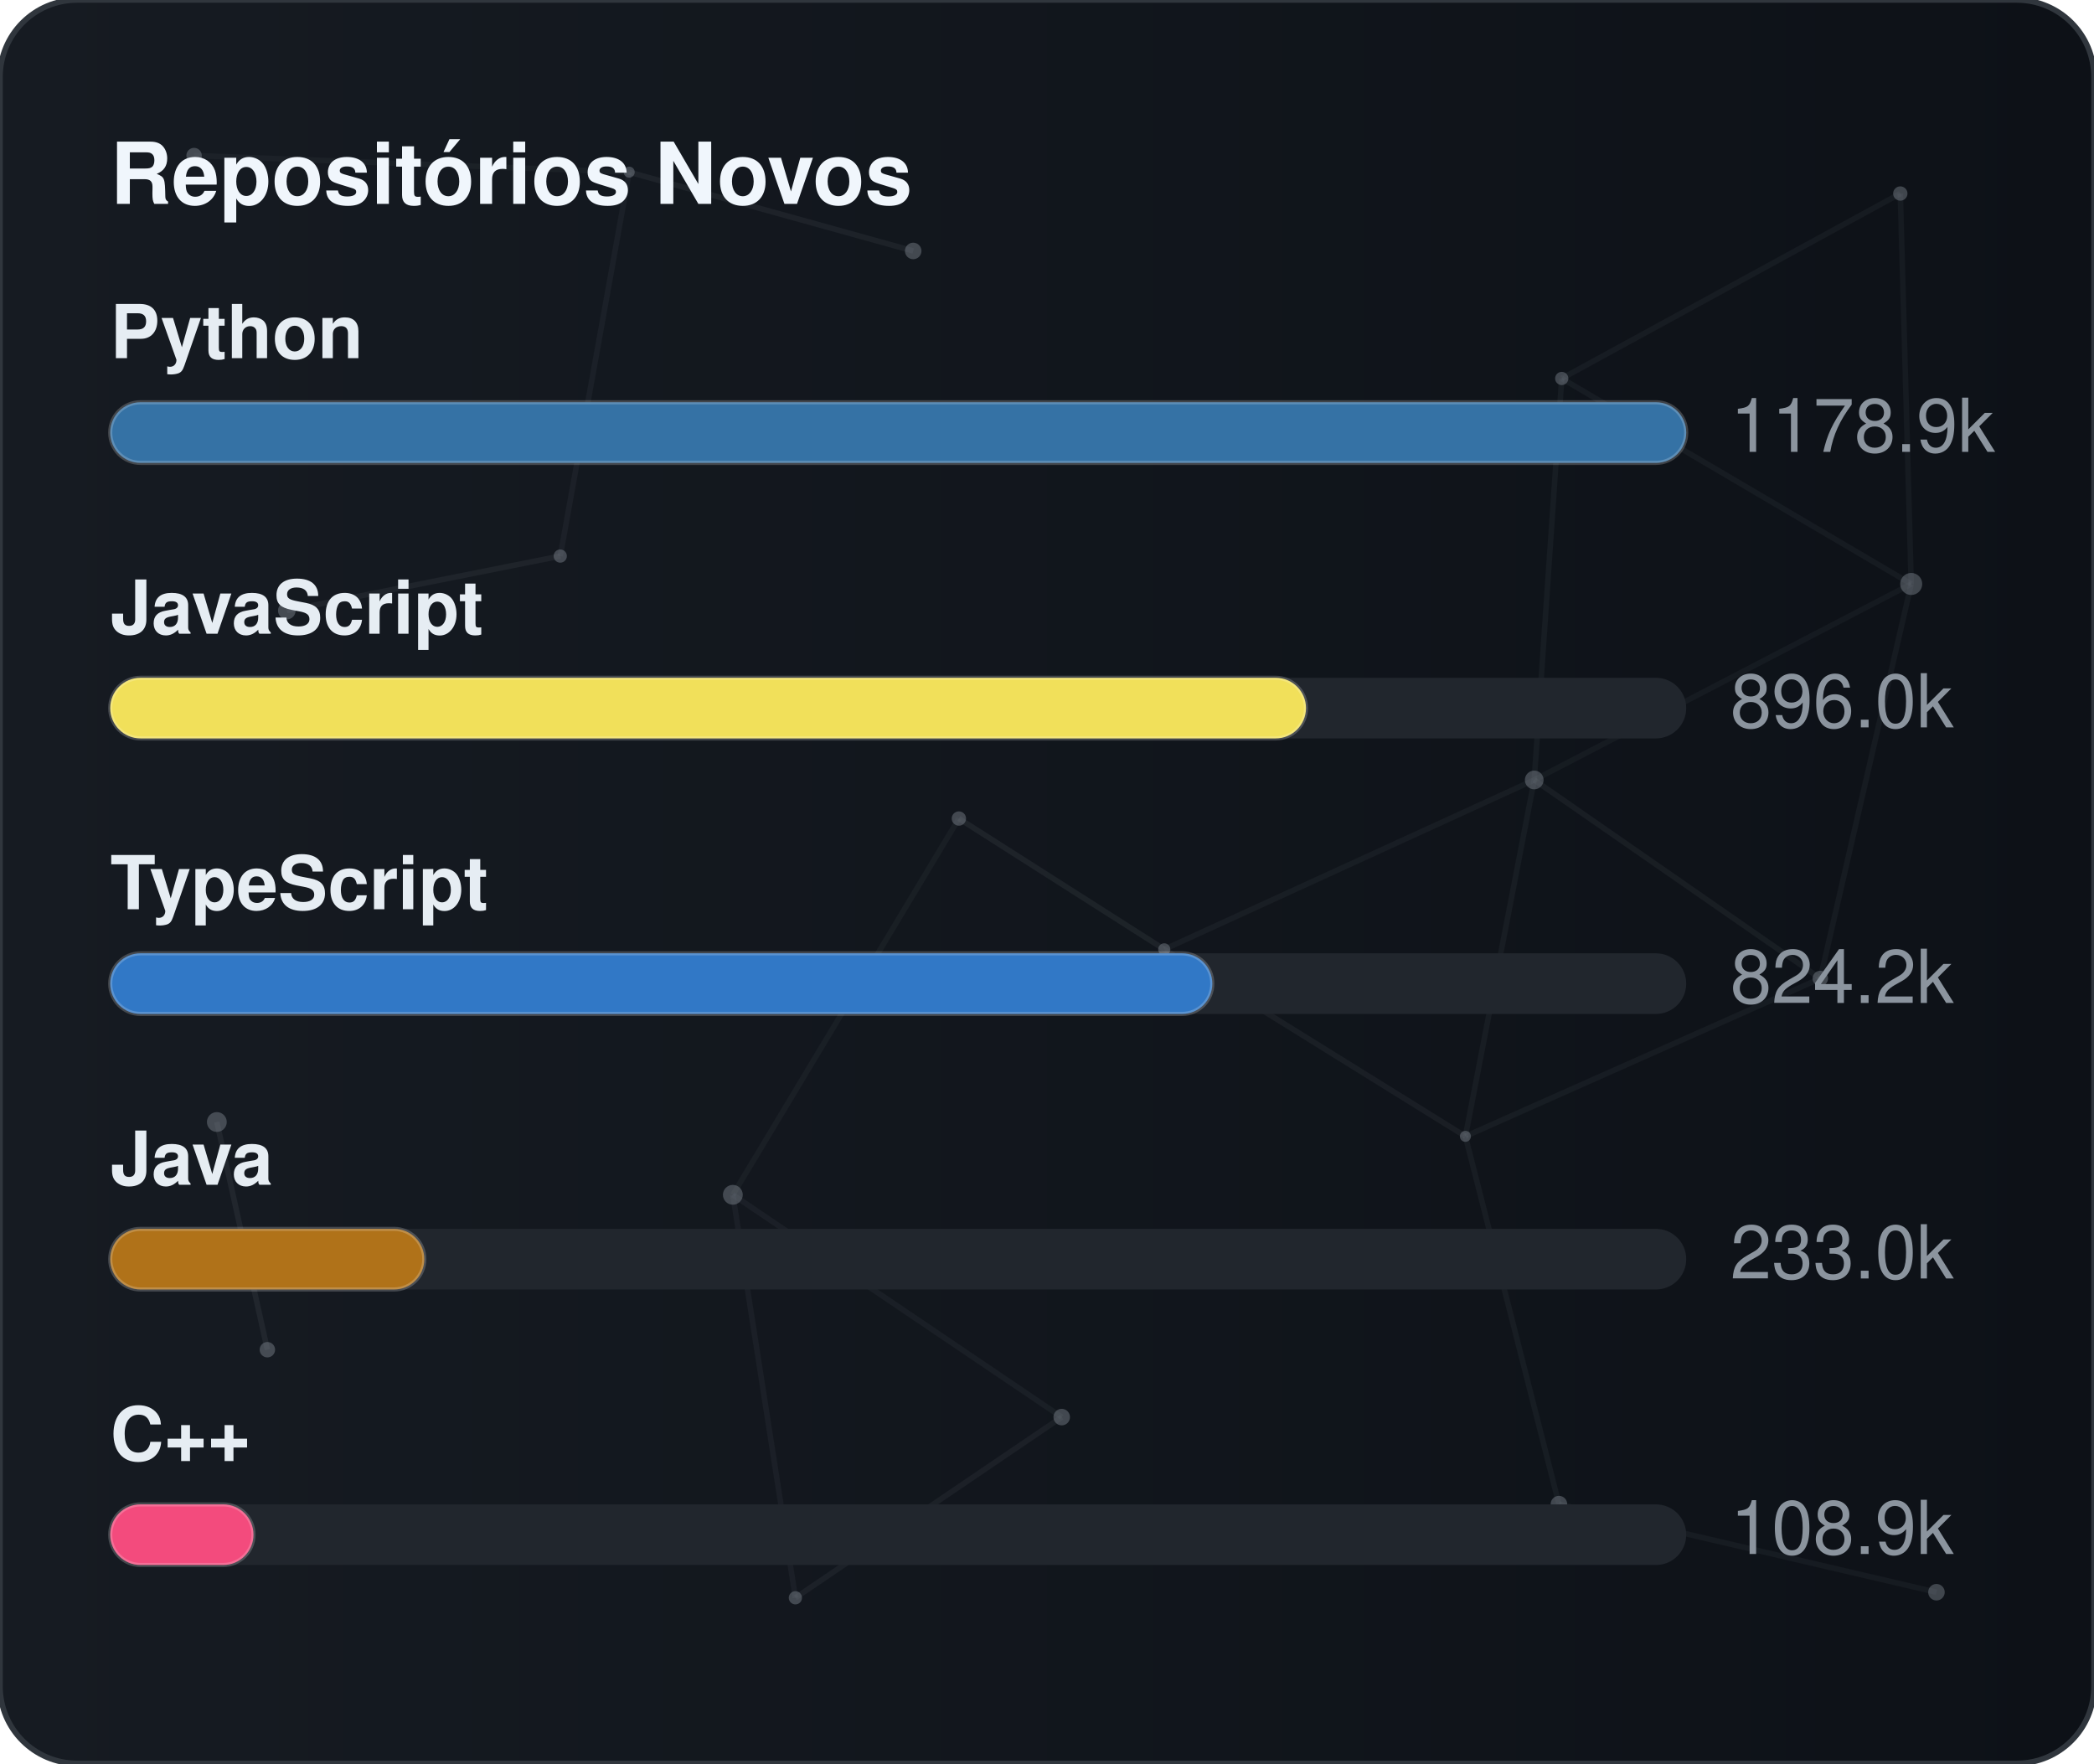
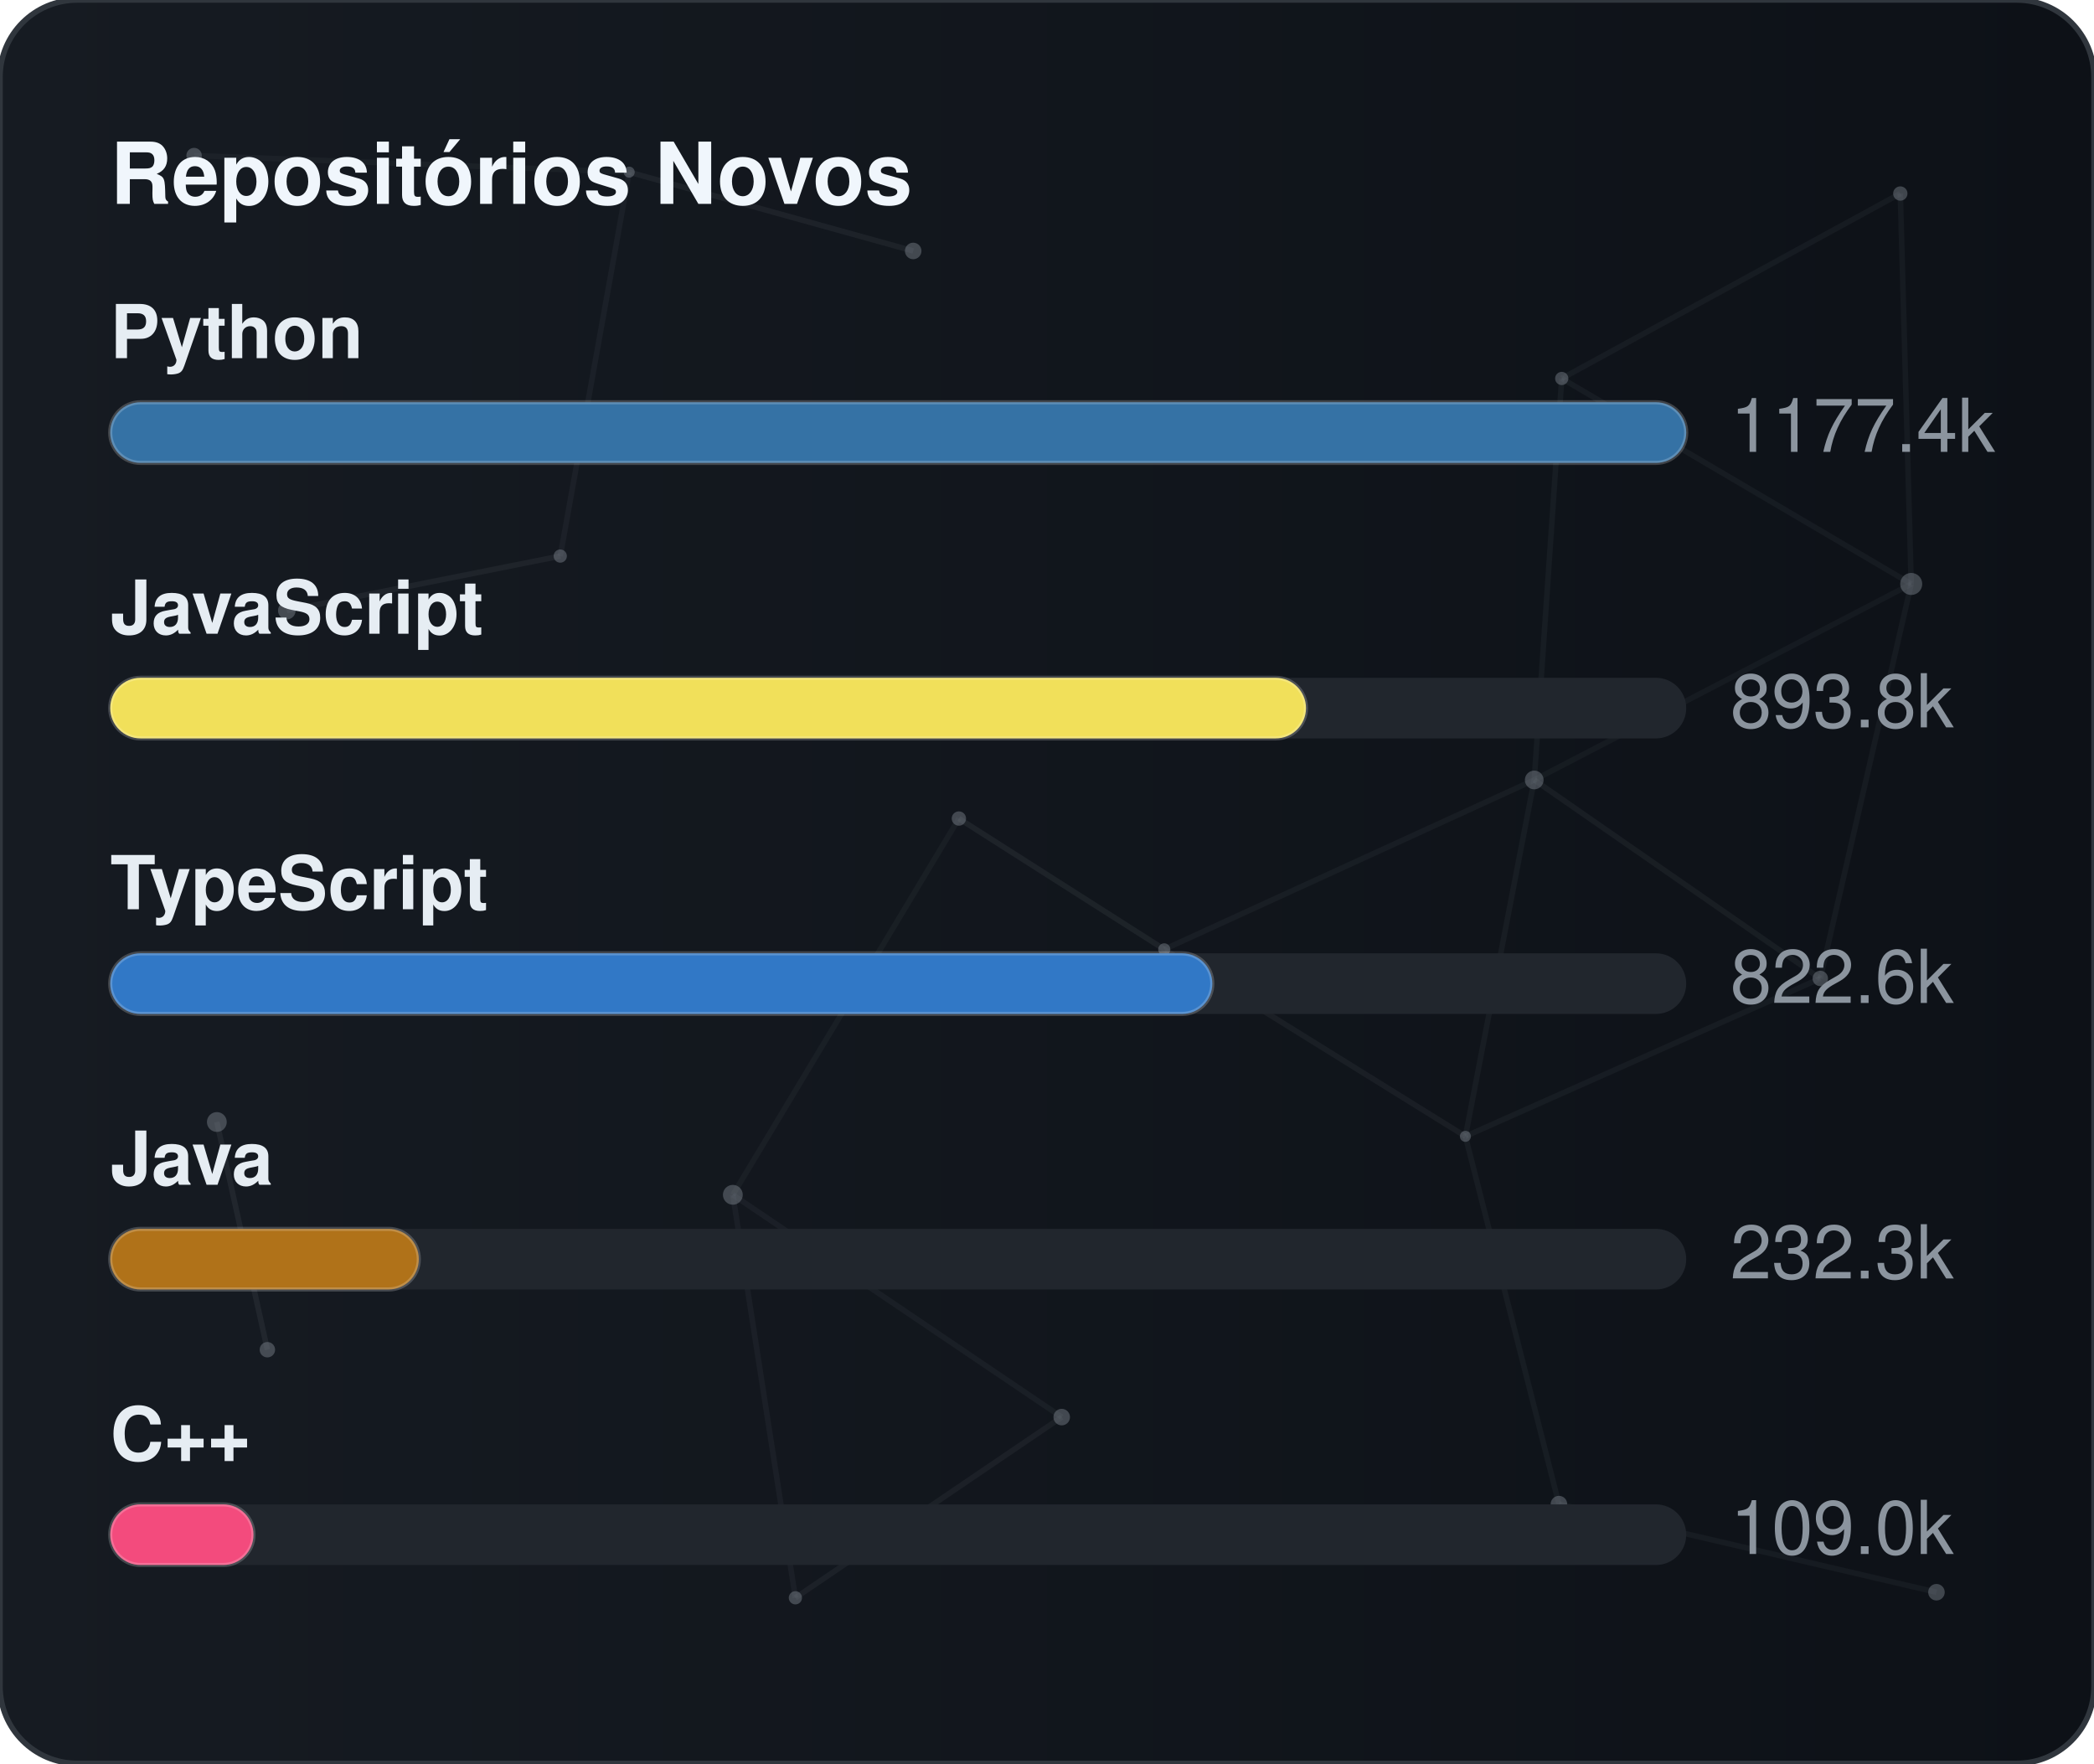
<svg xmlns="http://www.w3.org/2000/svg" width="380" height="320" viewBox="0 0 380 320" role="img" aria-label="Repositórios Novos">
  <defs>
    <linearGradient id="gradGithubNew" x1="0%" y1="0%" x2="100%" y2="0%">
      <stop offset="0%" stop-color="#161b22" />
      <stop offset="100%" stop-color="#0d1117" />
    </linearGradient>
    <clipPath id="cardClipgradGithubNew">
      <rect x="0" y="0" width="380" height="320" rx="14" />
    </clipPath>
  </defs>
  <style>
    text { font-family: -apple-system, BlinkMacSystemFont, "Segoe UI", Helvetica, Arial, sans-serif; font-size: 13.5px; }
    .card { fill: url(#gradGithubNew); stroke: #30363d; stroke-width: 1; }
    .title { fill: #f0f6fc; font-weight: 700; font-size: 15.5px; }
    .lbl { fill: #e6edf3; font-weight: 600; }
    .val { fill: #8b949e; }
    .track { fill: #21262d; }
    .bar { stroke: rgba(255,255,255,0.2); stroke-width: 0.75; }
  </style>
  <rect x="0" y="0" width="380" height="320" rx="14" class="card" />
  <g clip-path="url(#cardClipgradGithubNew)">
    <line x1="35.22" y1="28.23" x2="114.18" y2="31.24" stroke="#8b949e" stroke-width="1" opacity="0.06">
      <animate attributeName="x1" values="35.22;35.39;35.22" dur="9.6s" repeatCount="indefinite" />
      <animate attributeName="y1" values="28.23;26.86;28.23" dur="11.5s" repeatCount="indefinite" />
      <animate attributeName="x2" values="114.18;107.41;114.18" dur="10.9s" repeatCount="indefinite" />
      <animate attributeName="y2" values="31.24;28.12;31.24" dur="13.1s" repeatCount="indefinite" />
    </line>
    <line x1="114.18" y1="31.24" x2="165.72" y2="45.54" stroke="#8b949e" stroke-width="1" opacity="0.09">
      <animate attributeName="x1" values="114.18;107.41;114.18" dur="10.9s" repeatCount="indefinite" />
      <animate attributeName="y1" values="31.24;28.12;31.24" dur="13.1s" repeatCount="indefinite" />
      <animate attributeName="x2" values="165.72;156.65;165.72" dur="7.7s" repeatCount="indefinite" />
      <animate attributeName="y2" values="45.54;47.56;45.54" dur="9.2s" repeatCount="indefinite" />
    </line>
    <line x1="114.18" y1="31.24" x2="101.67" y2="100.91" stroke="#8b949e" stroke-width="1" opacity="0.07">
      <animate attributeName="x1" values="114.18;107.41;114.18" dur="10.9s" repeatCount="indefinite" />
      <animate attributeName="y1" values="31.24;28.12;31.24" dur="13.1s" repeatCount="indefinite" />
      <animate attributeName="x2" values="101.67;109.76;101.67" dur="6.4s" repeatCount="indefinite" />
      <animate attributeName="y2" values="100.91;94.52;100.91" dur="7.6s" repeatCount="indefinite" />
    </line>
    <line x1="283.41" y1="68.68" x2="344.85" y2="35.12" stroke="#8b949e" stroke-width="1" opacity="0.07">
      <animate attributeName="x1" values="283.41;282.83;283.41" dur="12.0s" repeatCount="indefinite" />
      <animate attributeName="y1" values="68.68;66.16;68.68" dur="14.4s" repeatCount="indefinite" />
      <animate attributeName="x2" values="344.85;343.1;344.85" dur="9.8s" repeatCount="indefinite" />
      <animate attributeName="y2" values="35.12;30.36;35.12" dur="11.8s" repeatCount="indefinite" />
    </line>
    <line x1="283.41" y1="68.68" x2="278.42" y2="141.54" stroke="#8b949e" stroke-width="1" opacity="0.07">
      <animate attributeName="x1" values="283.41;282.83;283.41" dur="12.0s" repeatCount="indefinite" />
      <animate attributeName="y1" values="68.68;66.16;68.68" dur="14.4s" repeatCount="indefinite" />
      <animate attributeName="x2" values="278.42;271.97;278.42" dur="6.3s" repeatCount="indefinite" />
      <animate attributeName="y2" values="141.54;140.88;141.54" dur="7.5s" repeatCount="indefinite" />
    </line>
    <line x1="283.41" y1="68.68" x2="346.83" y2="105.97" stroke="#8b949e" stroke-width="1" opacity="0.07">
      <animate attributeName="x1" values="283.41;282.83;283.41" dur="12.0s" repeatCount="indefinite" />
      <animate attributeName="y1" values="68.68;66.16;68.68" dur="14.4s" repeatCount="indefinite" />
      <animate attributeName="x2" values="346.83;354.74;346.83" dur="10.4s" repeatCount="indefinite" />
      <animate attributeName="y2" values="105.97;113.25;105.97" dur="12.5s" repeatCount="indefinite" />
    </line>
    <line x1="344.85" y1="35.12" x2="346.83" y2="105.97" stroke="#8b949e" stroke-width="1" opacity="0.07">
      <animate attributeName="x1" values="344.85;343.1;344.85" dur="9.8s" repeatCount="indefinite" />
      <animate attributeName="y1" values="35.12;30.36;35.12" dur="11.8s" repeatCount="indefinite" />
      <animate attributeName="x2" values="346.83;354.74;346.83" dur="10.4s" repeatCount="indefinite" />
      <animate attributeName="y2" values="105.97;113.25;105.97" dur="12.5s" repeatCount="indefinite" />
    </line>
    <line x1="52.05" y1="110.8" x2="101.67" y2="100.91" stroke="#8b949e" stroke-width="1" opacity="0.09">
      <animate attributeName="x1" values="52.05;49.17;52.05" dur="7.9s" repeatCount="indefinite" />
      <animate attributeName="y1" values="110.8;114.75;110.8" dur="9.5s" repeatCount="indefinite" />
      <animate attributeName="x2" values="101.67;109.76;101.67" dur="6.4s" repeatCount="indefinite" />
      <animate attributeName="y2" values="100.91;94.52;100.91" dur="7.6s" repeatCount="indefinite" />
    </line>
    <line x1="174.01" y1="148.54" x2="132.99" y2="216.82" stroke="#8b949e" stroke-width="1" opacity="0.06">
      <animate attributeName="x1" values="174.01;179.31;174.01" dur="7.4s" repeatCount="indefinite" />
      <animate attributeName="y1" values="148.54;150.39;148.54" dur="8.9s" repeatCount="indefinite" />
      <animate attributeName="x2" values="132.99;131.19;132.99" dur="9.7s" repeatCount="indefinite" />
      <animate attributeName="y2" values="216.82;223.91;216.82" dur="11.7s" repeatCount="indefinite" />
    </line>
    <line x1="174.01" y1="148.54" x2="211.28" y2="172.28" stroke="#8b949e" stroke-width="1" opacity="0.10">
      <animate attributeName="x1" values="174.01;179.31;174.01" dur="7.4s" repeatCount="indefinite" />
      <animate attributeName="y1" values="148.54;150.39;148.54" dur="8.9s" repeatCount="indefinite" />
      <animate attributeName="x2" values="211.28;207.15;211.28" dur="8.7s" repeatCount="indefinite" />
      <animate attributeName="y2" values="172.28;167.34;172.28" dur="10.4s" repeatCount="indefinite" />
    </line>
    <line x1="278.42" y1="141.54" x2="346.83" y2="105.97" stroke="#8b949e" stroke-width="1" opacity="0.06">
      <animate attributeName="x1" values="278.42;271.97;278.42" dur="6.3s" repeatCount="indefinite" />
      <animate attributeName="y1" values="141.54;140.88;141.54" dur="7.5s" repeatCount="indefinite" />
      <animate attributeName="x2" values="346.83;354.74;346.83" dur="10.4s" repeatCount="indefinite" />
      <animate attributeName="y2" values="105.97;113.25;105.97" dur="12.5s" repeatCount="indefinite" />
    </line>
    <line x1="278.42" y1="141.54" x2="211.28" y2="172.28" stroke="#8b949e" stroke-width="1" opacity="0.07">
      <animate attributeName="x1" values="278.42;271.97;278.42" dur="6.3s" repeatCount="indefinite" />
      <animate attributeName="y1" values="141.54;140.88;141.54" dur="7.5s" repeatCount="indefinite" />
      <animate attributeName="x2" values="211.28;207.15;211.28" dur="8.7s" repeatCount="indefinite" />
      <animate attributeName="y2" values="172.28;167.34;172.28" dur="10.4s" repeatCount="indefinite" />
    </line>
    <line x1="278.42" y1="141.54" x2="265.93" y2="206.21" stroke="#8b949e" stroke-width="1" opacity="0.07">
      <animate attributeName="x1" values="278.42;271.97;278.42" dur="6.3s" repeatCount="indefinite" />
      <animate attributeName="y1" values="141.54;140.88;141.54" dur="7.5s" repeatCount="indefinite" />
      <animate attributeName="x2" values="265.93;263.56;265.93" dur="8.0s" repeatCount="indefinite" />
      <animate attributeName="y2" values="206.21;213.6;206.21" dur="9.6s" repeatCount="indefinite" />
    </line>
    <line x1="278.42" y1="141.54" x2="330.33" y2="177.56" stroke="#8b949e" stroke-width="1" opacity="0.08">
      <animate attributeName="x1" values="278.42;271.97;278.42" dur="6.3s" repeatCount="indefinite" />
      <animate attributeName="y1" values="141.54;140.88;141.54" dur="7.5s" repeatCount="indefinite" />
      <animate attributeName="x2" values="330.33;321.23;330.33" dur="10.7s" repeatCount="indefinite" />
      <animate attributeName="y2" values="177.56;172.27;177.56" dur="12.8s" repeatCount="indefinite" />
    </line>
    <line x1="346.83" y1="105.97" x2="330.33" y2="177.56" stroke="#8b949e" stroke-width="1" opacity="0.07">
      <animate attributeName="x1" values="346.83;354.74;346.83" dur="10.4s" repeatCount="indefinite" />
      <animate attributeName="y1" values="105.97;113.25;105.97" dur="12.5s" repeatCount="indefinite" />
      <animate attributeName="x2" values="330.33;321.23;330.33" dur="10.7s" repeatCount="indefinite" />
      <animate attributeName="y2" values="177.56;172.27;177.56" dur="12.8s" repeatCount="indefinite" />
    </line>
    <line x1="39.35" y1="203.61" x2="48.52" y2="244.93" stroke="#8b949e" stroke-width="1" opacity="0.10">
      <animate attributeName="x1" values="39.35;29.72;39.35" dur="11.8s" repeatCount="indefinite" />
      <animate attributeName="y1" values="203.61;200.24;203.61" dur="14.2s" repeatCount="indefinite" />
      <animate attributeName="x2" values="48.52;44.33;48.52" dur="11.9s" repeatCount="indefinite" />
      <animate attributeName="y2" values="244.93;238.49;244.93" dur="14.3s" repeatCount="indefinite" />
    </line>
    <line x1="132.99" y1="216.82" x2="144.34" y2="289.95" stroke="#8b949e" stroke-width="1" opacity="0.07">
      <animate attributeName="x1" values="132.99;131.19;132.99" dur="9.7s" repeatCount="indefinite" />
      <animate attributeName="y1" values="216.82;223.91;216.82" dur="11.7s" repeatCount="indefinite" />
      <animate attributeName="x2" values="144.34;138.5;144.34" dur="6.3s" repeatCount="indefinite" />
      <animate attributeName="y2" values="289.95;282.9;289.95" dur="7.6s" repeatCount="indefinite" />
    </line>
    <line x1="132.99" y1="216.82" x2="192.67" y2="257.16" stroke="#8b949e" stroke-width="1" opacity="0.07">
      <animate attributeName="x1" values="132.99;131.19;132.99" dur="9.7s" repeatCount="indefinite" />
      <animate attributeName="y1" values="216.82;223.91;216.82" dur="11.7s" repeatCount="indefinite" />
      <animate attributeName="x2" values="192.67;196.2;192.67" dur="6.2s" repeatCount="indefinite" />
      <animate attributeName="y2" values="257.16;251.56;257.16" dur="7.5s" repeatCount="indefinite" />
    </line>
    <line x1="211.28" y1="172.28" x2="265.93" y2="206.21" stroke="#8b949e" stroke-width="1" opacity="0.08">
      <animate attributeName="x1" values="211.28;207.15;211.28" dur="8.7s" repeatCount="indefinite" />
      <animate attributeName="y1" values="172.28;167.34;172.28" dur="10.4s" repeatCount="indefinite" />
      <animate attributeName="x2" values="265.93;263.56;265.93" dur="8.0s" repeatCount="indefinite" />
      <animate attributeName="y2" values="206.21;213.6;206.21" dur="9.6s" repeatCount="indefinite" />
    </line>
    <line x1="265.93" y1="206.21" x2="330.33" y2="177.56" stroke="#8b949e" stroke-width="1" opacity="0.07">
      <animate attributeName="x1" values="265.93;263.56;265.93" dur="8.0s" repeatCount="indefinite" />
      <animate attributeName="y1" values="206.21;213.6;206.21" dur="9.6s" repeatCount="indefinite" />
      <animate attributeName="x2" values="330.33;321.23;330.33" dur="10.7s" repeatCount="indefinite" />
      <animate attributeName="y2" values="177.56;172.27;177.56" dur="12.8s" repeatCount="indefinite" />
    </line>
    <line x1="265.93" y1="206.21" x2="282.9" y2="272.95" stroke="#8b949e" stroke-width="1" opacity="0.07">
      <animate attributeName="x1" values="265.93;263.56;265.93" dur="8.0s" repeatCount="indefinite" />
      <animate attributeName="y1" values="206.21;213.6;206.21" dur="9.6s" repeatCount="indefinite" />
      <animate attributeName="x2" values="282.9;277.88;282.9" dur="6.7s" repeatCount="indefinite" />
      <animate attributeName="y2" values="272.95;280.91;272.95" dur="8.1s" repeatCount="indefinite" />
    </line>
    <line x1="144.34" y1="289.95" x2="192.67" y2="257.16" stroke="#8b949e" stroke-width="1" opacity="0.08">
      <animate attributeName="x1" values="144.34;138.5;144.34" dur="6.3s" repeatCount="indefinite" />
      <animate attributeName="y1" values="289.95;282.9;289.95" dur="7.6s" repeatCount="indefinite" />
      <animate attributeName="x2" values="192.67;196.2;192.67" dur="6.2s" repeatCount="indefinite" />
      <animate attributeName="y2" values="257.16;251.56;257.16" dur="7.5s" repeatCount="indefinite" />
    </line>
    <line x1="282.9" y1="272.95" x2="351.41" y2="288.94" stroke="#8b949e" stroke-width="1" opacity="0.07">
      <animate attributeName="x1" values="282.9;277.88;282.9" dur="6.7s" repeatCount="indefinite" />
      <animate attributeName="y1" values="272.95;280.91;272.95" dur="8.1s" repeatCount="indefinite" />
      <animate attributeName="x2" values="351.41;356.89;351.41" dur="11.9s" repeatCount="indefinite" />
      <animate attributeName="y2" values="288.94;287.49;288.94" dur="14.3s" repeatCount="indefinite" />
    </line>
    <circle cx="35.22" cy="28.23" r="1.4" fill="#8b949e" opacity="0.40">
      <animate attributeName="cx" values="35.22;35.39;35.22" dur="9.6s" repeatCount="indefinite" />
      <animate attributeName="cy" values="28.23;26.86;28.23" dur="11.5s" repeatCount="indefinite" />
    </circle>
    <circle cx="114.18" cy="31.24" r="1.0" fill="#8b949e" opacity="0.40">
      <animate attributeName="cx" values="114.18;107.41;114.18" dur="10.9s" repeatCount="indefinite" />
      <animate attributeName="cy" values="31.24;28.12;31.24" dur="13.1s" repeatCount="indefinite" />
    </circle>
    <circle cx="165.72" cy="45.54" r="1.5" fill="#8b949e" opacity="0.40">
      <animate attributeName="cx" values="165.72;156.65;165.72" dur="7.7s" repeatCount="indefinite" />
      <animate attributeName="cy" values="45.54;47.56;45.54" dur="9.2s" repeatCount="indefinite" />
    </circle>
    <circle cx="283.41" cy="68.68" r="1.2" fill="#8b949e" opacity="0.40">
      <animate attributeName="cx" values="283.41;282.83;283.41" dur="12.0s" repeatCount="indefinite" />
      <animate attributeName="cy" values="68.68;66.16;68.68" dur="14.4s" repeatCount="indefinite" />
    </circle>
    <circle cx="344.85" cy="35.12" r="1.3" fill="#8b949e" opacity="0.40">
      <animate attributeName="cx" values="344.85;343.1;344.85" dur="9.8s" repeatCount="indefinite" />
      <animate attributeName="cy" values="35.12;30.36;35.12" dur="11.8s" repeatCount="indefinite" />
    </circle>
    <circle cx="52.05" cy="110.8" r="1.6" fill="#8b949e" opacity="0.40">
      <animate attributeName="cx" values="52.05;49.17;52.05" dur="7.9s" repeatCount="indefinite" />
      <animate attributeName="cy" values="110.8;114.75;110.8" dur="9.5s" repeatCount="indefinite" />
    </circle>
    <circle cx="101.67" cy="100.91" r="1.2" fill="#8b949e" opacity="0.40">
      <animate attributeName="cx" values="101.67;109.76;101.67" dur="6.4s" repeatCount="indefinite" />
      <animate attributeName="cy" values="100.91;94.52;100.91" dur="7.6s" repeatCount="indefinite" />
    </circle>
    <circle cx="174.01" cy="148.54" r="1.3" fill="#8b949e" opacity="0.40">
      <animate attributeName="cx" values="174.01;179.31;174.01" dur="7.4s" repeatCount="indefinite" />
      <animate attributeName="cy" values="148.54;150.39;148.54" dur="8.9s" repeatCount="indefinite" />
    </circle>
    <circle cx="278.42" cy="141.54" r="1.7" fill="#8b949e" opacity="0.40">
      <animate attributeName="cx" values="278.42;271.97;278.42" dur="6.3s" repeatCount="indefinite" />
      <animate attributeName="cy" values="141.54;140.88;141.54" dur="7.5s" repeatCount="indefinite" />
    </circle>
    <circle cx="346.83" cy="105.97" r="2.0" fill="#8b949e" opacity="0.40">
      <animate attributeName="cx" values="346.83;354.74;346.83" dur="10.4s" repeatCount="indefinite" />
      <animate attributeName="cy" values="105.97;113.25;105.97" dur="12.5s" repeatCount="indefinite" />
    </circle>
    <circle cx="39.35" cy="203.61" r="1.8" fill="#8b949e" opacity="0.40">
      <animate attributeName="cx" values="39.35;29.72;39.35" dur="11.8s" repeatCount="indefinite" />
      <animate attributeName="cy" values="203.61;200.24;203.61" dur="14.2s" repeatCount="indefinite" />
    </circle>
    <circle cx="132.99" cy="216.82" r="1.8" fill="#8b949e" opacity="0.40">
      <animate attributeName="cx" values="132.99;131.19;132.99" dur="9.7s" repeatCount="indefinite" />
      <animate attributeName="cy" values="216.82;223.91;216.82" dur="11.7s" repeatCount="indefinite" />
    </circle>
    <circle cx="211.28" cy="172.28" r="1.1" fill="#8b949e" opacity="0.40">
      <animate attributeName="cx" values="211.28;207.15;211.28" dur="8.7s" repeatCount="indefinite" />
      <animate attributeName="cy" values="172.28;167.34;172.28" dur="10.4s" repeatCount="indefinite" />
    </circle>
    <circle cx="265.93" cy="206.21" r="1.0" fill="#8b949e" opacity="0.40">
      <animate attributeName="cx" values="265.93;263.56;265.93" dur="8.0s" repeatCount="indefinite" />
      <animate attributeName="cy" values="206.21;213.6;206.21" dur="9.6s" repeatCount="indefinite" />
    </circle>
    <circle cx="330.33" cy="177.56" r="1.4" fill="#8b949e" opacity="0.40">
      <animate attributeName="cx" values="330.33;321.23;330.33" dur="10.7s" repeatCount="indefinite" />
      <animate attributeName="cy" values="177.56;172.27;177.56" dur="12.8s" repeatCount="indefinite" />
    </circle>
    <circle cx="48.52" cy="244.93" r="1.4" fill="#8b949e" opacity="0.40">
      <animate attributeName="cx" values="48.52;44.33;48.52" dur="11.9s" repeatCount="indefinite" />
      <animate attributeName="cy" values="244.93;238.49;244.93" dur="14.3s" repeatCount="indefinite" />
    </circle>
    <circle cx="144.34" cy="289.95" r="1.2" fill="#8b949e" opacity="0.40">
      <animate attributeName="cx" values="144.34;138.5;144.34" dur="6.3s" repeatCount="indefinite" />
      <animate attributeName="cy" values="289.95;282.9;289.95" dur="7.6s" repeatCount="indefinite" />
    </circle>
    <circle cx="192.67" cy="257.16" r="1.5" fill="#8b949e" opacity="0.40">
      <animate attributeName="cx" values="192.67;196.2;192.67" dur="6.2s" repeatCount="indefinite" />
      <animate attributeName="cy" values="257.16;251.56;257.16" dur="7.5s" repeatCount="indefinite" />
    </circle>
    <circle cx="282.9" cy="272.95" r="1.5" fill="#8b949e" opacity="0.40">
      <animate attributeName="cx" values="282.9;277.88;282.9" dur="6.7s" repeatCount="indefinite" />
      <animate attributeName="cy" values="272.95;280.91;272.95" dur="8.1s" repeatCount="indefinite" />
    </circle>
    <circle cx="351.41" cy="288.94" r="1.5" fill="#8b949e" opacity="0.40">
      <animate attributeName="cx" values="351.41;356.89;351.41" dur="11.9s" repeatCount="indefinite" />
      <animate attributeName="cy" values="288.94;287.49;288.94" dur="14.3s" repeatCount="indefinite" />
    </circle>
  </g>
  <text x="20" y="37" class="title">Repositórios Novos</text>
  <text x="20" y="65" class="lbl">Python</text>
  <rect x="20" y="73" width="286" height="11" rx="5.5" class="track" />
  <rect x="20" y="73" width="286" height="11" rx="5.5" fill="#3572A5" class="bar" />
-   <text x="314" y="82" class="val">1178.9k</text>
+   <text x="314" y="82" class="val">1177.4k</text>
  <text x="20" y="115" class="lbl">JavaScript</text>
  <rect x="20" y="123" width="286" height="11" rx="5.5" class="track" />
  <rect x="20" y="123" width="217" height="11" rx="5.5" fill="#f1e05a" class="bar" />
-   <text x="314" y="132" class="val">896.0k</text>
+   <text x="314" y="132" class="val">893.8k</text>
  <text x="20" y="165" class="lbl">TypeScript</text>
  <rect x="20" y="173" width="286" height="11" rx="5.5" class="track" />
  <rect x="20" y="173" width="200" height="11" rx="5.5" fill="#3178c6" class="bar" />
-   <text x="314" y="182" class="val">824.2k</text>
+   <text x="314" y="182" class="val">822.6k</text>
  <text x="20" y="215" class="lbl">Java</text>
  <rect x="20" y="223" width="286" height="11" rx="5.5" class="track" />
-   <rect x="20" y="223" width="57" height="11" rx="5.5" fill="#b07219" class="bar" />
-   <text x="314" y="232" class="val">233.0k</text>
+   <rect x="20" y="223" width="56" height="11" rx="5.5" fill="#b07219" class="bar" />
+   <text x="314" y="232" class="val">232.3k</text>
  <text x="20" y="265" class="lbl">C++</text>
  <rect x="20" y="273" width="286" height="11" rx="5.5" class="track" />
  <rect x="20" y="273" width="26" height="11" rx="5.5" fill="#f34b7d" class="bar" />
-   <text x="314" y="282" class="val">108.9k</text>
+   <text x="314" y="282" class="val">109.0k</text>
</svg>
